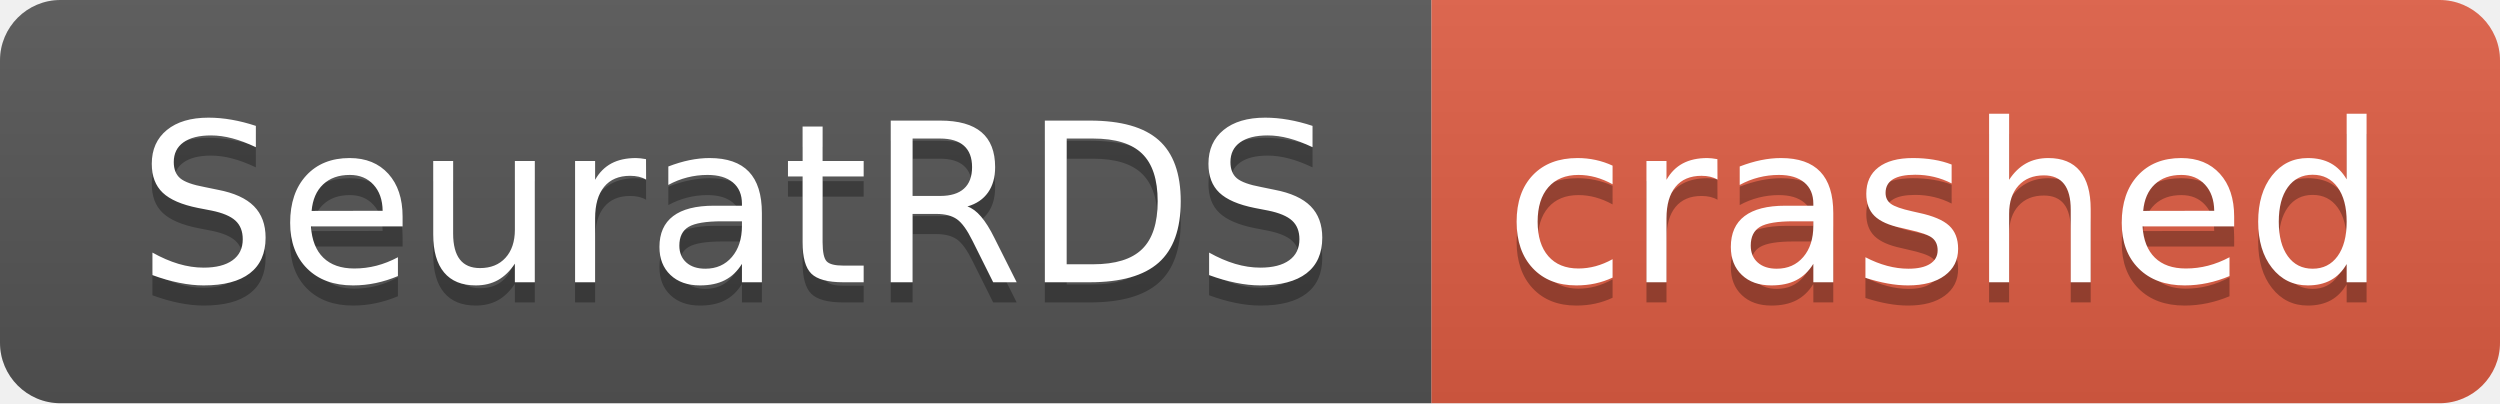
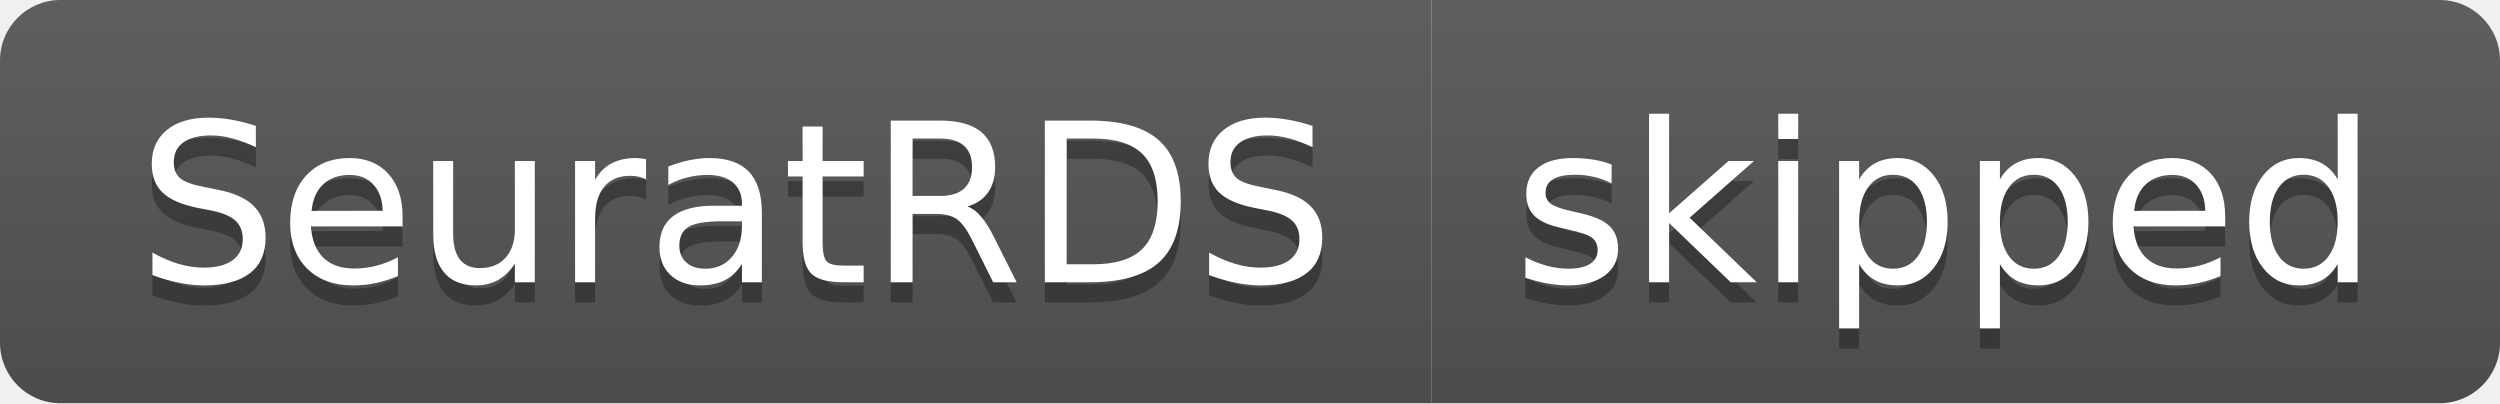
- <svg xmlns="http://www.w3.org/2000/svg" width="124" height="20" role="img" aria-label="SeuratRDS: crashed">
+ <svg xmlns="http://www.w3.org/2000/svg" width="124" height="20" role="img" aria-label="SeuratRDS: skipped">
  <linearGradient id="s" x2="0" y2="100%">
    <stop offset="0" stop-color="#bbb" stop-opacity=".1" />
    <stop offset="1" stop-opacity=".1" />
  </linearGradient>
  <clipPath id="r">
    <rect width="124" height="20" rx="3" fill="#fff" />
  </clipPath>
  <g clip-path="url(#r)">
    <rect width="71" height="20" fill="#555" />
-     <rect x="71" width="53" height="20" fill="#e05d44" />
+     <rect x="71" width="53" height="20" fill="#555" />
    <rect width="124" height="20" fill="url(#s)" />
  </g>
  <g fill="#fff" text-anchor="middle" font-family="Verdana,Geneva,DejaVu Sans,sans-serif" text-rendering="geometricPrecision" font-size="110">
    <text aria-hidden="true" x="365" y="150" fill="#010101" fill-opacity=".3" transform="scale(.1)" textLength="610">SeuratRDS</text>
    <text x="365" y="140" transform="scale(.1)" fill="#fff" textLength="610">SeuratRDS</text>
-     <text aria-hidden="true" x="965" y="150" fill="#010101" fill-opacity=".3" transform="scale(.1)" textLength="430">crashed</text>
-     <text x="965" y="140" transform="scale(.1)" fill="#fff" textLength="430">crashed</text>
+     <text aria-hidden="true" x="965" y="150" fill="#010101" fill-opacity=".3" transform="scale(.1)" textLength="430">skipped</text>
+     <text x="965" y="140" transform="scale(.1)" fill="#fff" textLength="430">skipped</text>
  </g>
</svg>
